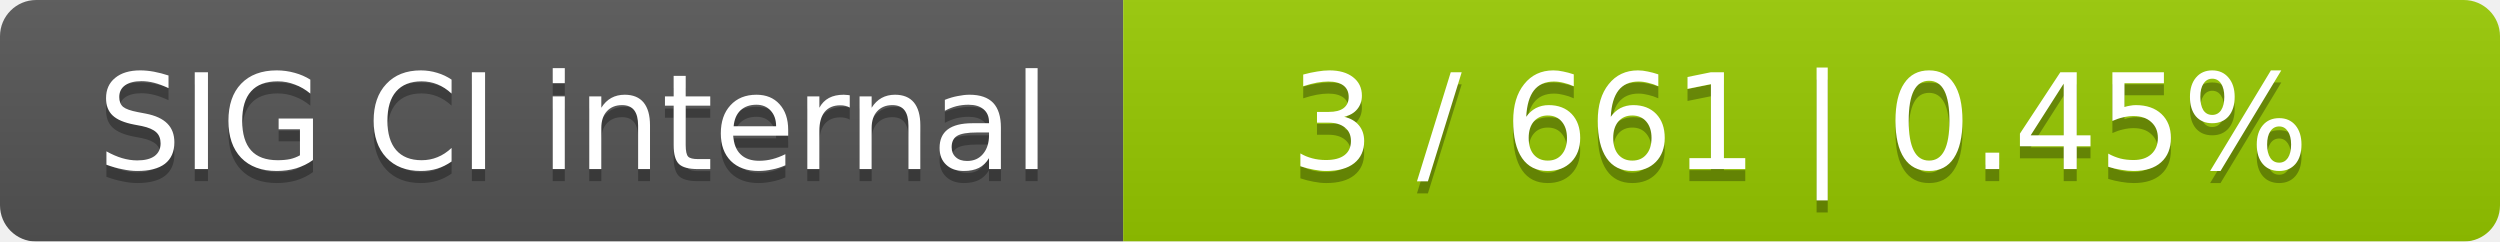
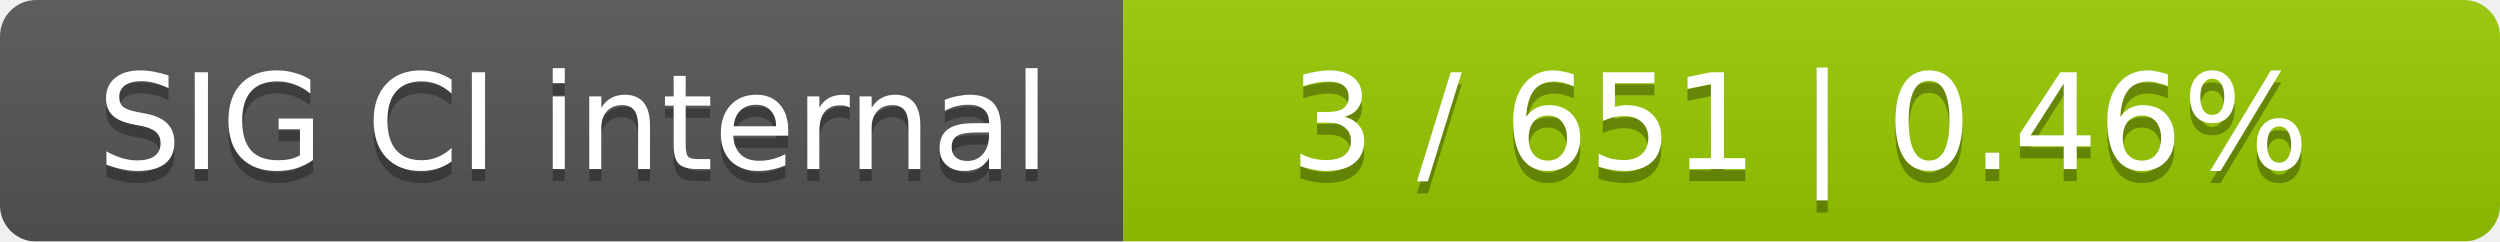
<svg xmlns="http://www.w3.org/2000/svg" width="207" height="20">
  <linearGradient id="smooth" x2="0" y2="100%">
    <stop offset="0" stop-color="#bbb" stop-opacity=".1" />
    <stop offset="1" stop-opacity=".1" />
  </linearGradient>
  <mask id="round">
    <rect width="207" height="20" rx="3" fill="#fff" />
  </mask>
  <g mask="url(#round)">
    <rect width="93" height="20" fill="#555" />
    <rect x="93" width="114" height="20" fill="#97ca00" />
    <rect width="207" height="20" fill="url(#smooth)" />
  </g>
  <g fill="#fff" text-anchor="middle" font-family="DejaVu Sans,Verdana,Geneva,sans-serif" font-size="11">
    <text x="47.5" y="15" fill="#010101" fill-opacity=".3">SIG CI internal</text>
    <text x="47.5" y="14">SIG CI internal</text>
-     <text x="149" y="15" fill="#010101" fill-opacity=".3">3 / 661    |    0.45%</text>
-     <text x="149" y="14">3 / 661    |    0.45%</text>
+     <text x="149" y="15" fill="#010101" fill-opacity=".3">3 / 651    |    0.46%</text>
+     <text x="149" y="14">3 / 651    |    0.46%</text>
  </g>
</svg>
